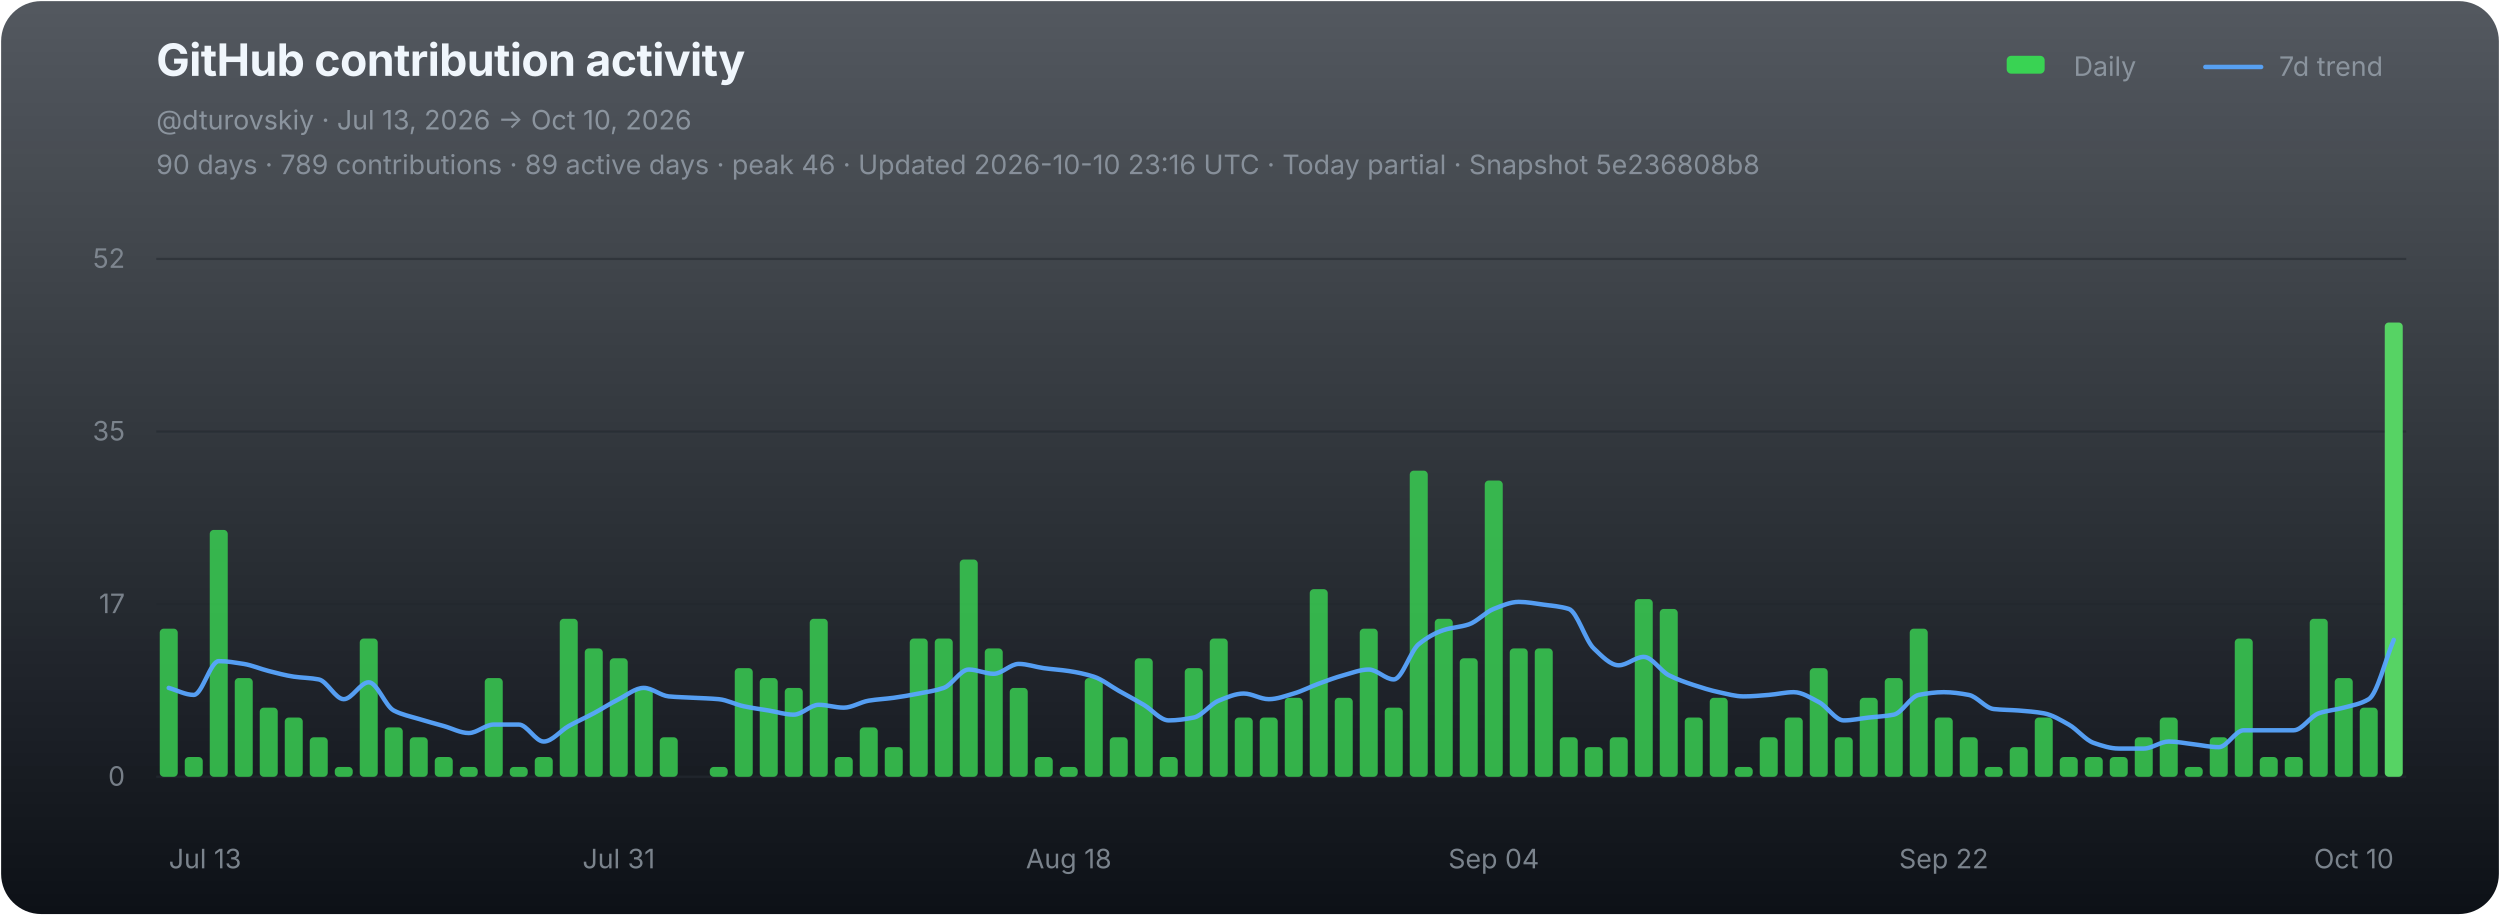
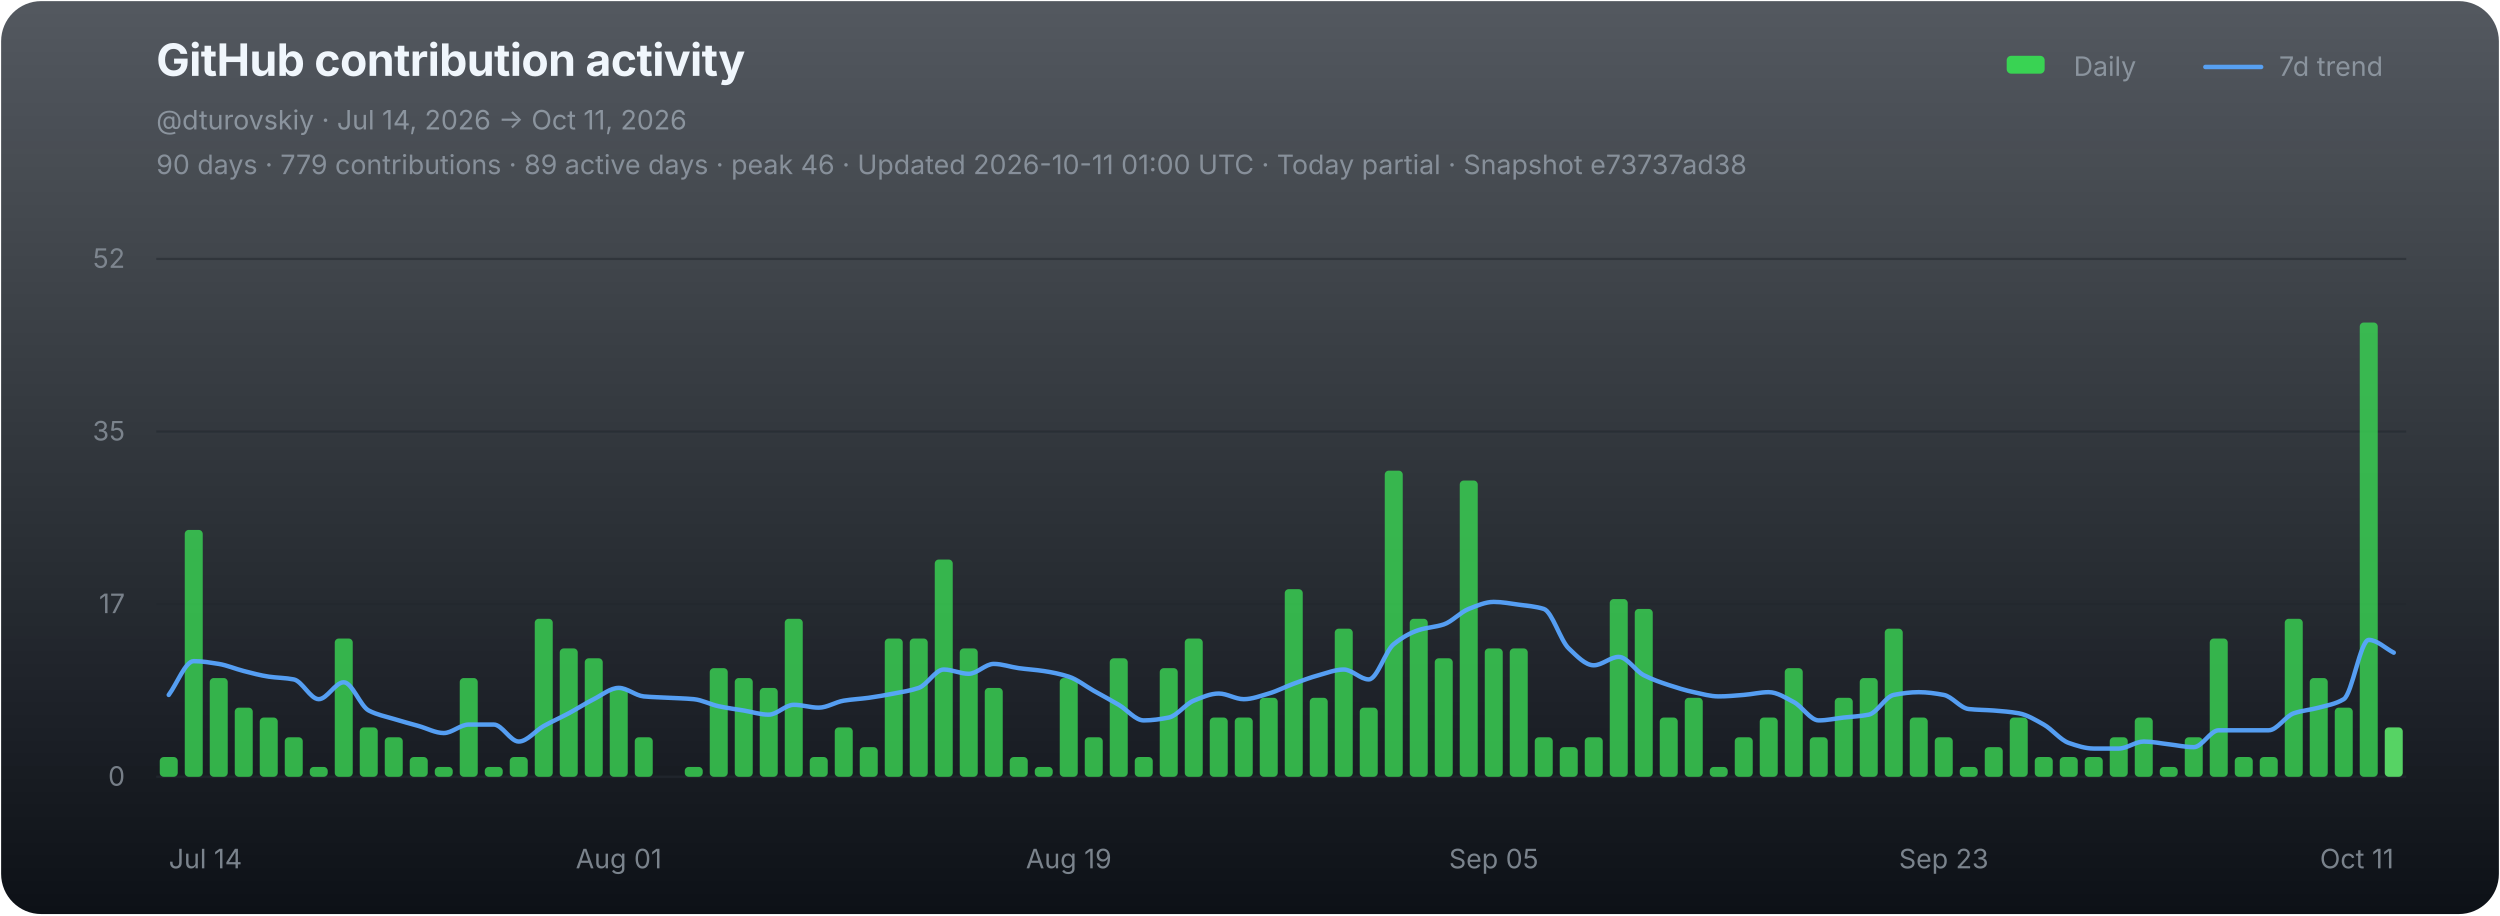
<svg xmlns="http://www.w3.org/2000/svg" width="1120" height="410" viewBox="0 0 1120 410" role="img" aria-labelledby="chart-title chart-desc">
  <defs>
    <linearGradient id="chart-bg" x1="0" y1="0" x2="0" y2="1">
      <stop offset="0" stop-color="#111821" stop-opacity="0.72" />
      <stop offset="1" stop-color="#0d1117" stop-opacity="1" />
    </linearGradient>
  </defs>
  <rect x="0.5" y="0.5" width="1119" height="409" rx="18" fill="url(#chart-bg)" stroke="none" />
  <g font-family="-apple-system,BlinkMacSystemFont,'Segoe UI',sans-serif">
    <text x="70" y="34" fill="#f0f6fc" font-size="20" font-weight="700" letter-spacing="-0.25">GitHub contribution activity</text>
-     <text x="70" y="58" fill="#8b949e" font-size="12">@dturovskiy · Jul 13, 2026 → Oct 10, 2026</text>
-     <text x="70" y="78" fill="#8b949e" font-size="12" opacity="0.94">90 days · 789 contributions · 89 active days · peak 46 · Updated 2026-10-10 23:16 UTC · Today partial · Snapshot 5e236808b8</text>
+     <text x="70" y="58" fill="#8b949e" font-size="12">@dturovskiy · Jul 14, 2026 → Oct 11, 2026</text>
+     <text x="70" y="78" fill="#8b949e" font-size="12" opacity="0.94">90 days · 779 contributions · 89 active days · peak 46 · Updated 2026-10-11 01:00 UTC · Today partial · Snapshot e73737ad38</text>
    <g transform="translate(896,30)" font-size="12" fill="#8b949e">
      <rect x="3" y="-5" width="17" height="8" rx="2" fill="#39d353" />
      <text x="33" y="4">Daily</text>
      <line x1="92" y1="0" x2="117" y2="0" stroke="#58a6ff" stroke-width="2" stroke-linecap="round" opacity="0.92" />
      <text x="125" y="4">7d trend</text>
    </g>
    <line x1="70" y1="116.00" x2="1078" y2="116.00" stroke="#21262d" stroke-width="1" opacity="0.52" />
    <text x="56" y="120.00" fill="#8b949e" font-size="12" text-anchor="end" opacity="0.82">52</text>
    <line x1="70" y1="193.33" x2="1078" y2="193.33" stroke="#21262d" stroke-width="1" opacity="0.52" />
    <text x="56" y="197.33" fill="#8b949e" font-size="12" text-anchor="end" opacity="0.82">35</text>
    <line x1="70" y1="270.67" x2="1078" y2="270.67" stroke="#21262d" stroke-width="1" opacity="0.52" />
    <text x="56" y="274.67" fill="#8b949e" font-size="12" text-anchor="end" opacity="0.82">17</text>
    <line x1="70" y1="348.00" x2="1078" y2="348.00" stroke="#21262d" stroke-width="1" opacity="0.9" />
    <text x="56" y="352.00" fill="#8b949e" font-size="12" text-anchor="end" opacity="0.82">0</text>
    <g data-chart-series="daily-bars">
-       <rect data-series="daily" x="71.57" y="281.64" width="8.06" height="66.36" rx="1.8" fill="#39d353" opacity="0.82" />
-       <rect data-series="daily" x="82.77" y="339.15" width="8.06" height="8.85" rx="1.8" fill="#39d353" opacity="0.82" />
-       <rect data-series="daily" x="93.97" y="237.4" width="8.06" height="110.6" rx="1.8" fill="#39d353" opacity="0.82" />
-       <rect data-series="daily" x="105.17" y="303.76" width="8.06" height="44.24" rx="1.8" fill="#39d353" opacity="0.82" />
-       <rect data-series="daily" x="116.37" y="317.03" width="8.06" height="30.97" rx="1.8" fill="#39d353" opacity="0.82" />
-       <rect data-series="daily" x="127.57" y="321.46" width="8.06" height="26.54" rx="1.8" fill="#39d353" opacity="0.82" />
-       <rect data-series="daily" x="138.77" y="330.3" width="8.06" height="17.7" rx="1.8" fill="#39d353" opacity="0.82" />
-       <rect data-series="daily" x="149.97" y="343.58" width="8.06" height="4.42" rx="1.8" fill="#39d353" opacity="0.82" />
-       <rect data-series="daily" x="161.17" y="286.06" width="8.06" height="61.94" rx="1.8" fill="#39d353" opacity="0.82" />
-       <rect data-series="daily" x="172.37" y="325.88" width="8.06" height="22.12" rx="1.8" fill="#39d353" opacity="0.82" />
-       <rect data-series="daily" x="183.57" y="330.3" width="8.06" height="17.7" rx="1.8" fill="#39d353" opacity="0.82" />
-       <rect data-series="daily" x="194.77" y="339.15" width="8.06" height="8.85" rx="1.8" fill="#39d353" opacity="0.82" />
-       <rect data-series="daily" x="205.97" y="343.58" width="8.06" height="4.42" rx="1.8" fill="#39d353" opacity="0.82" />
-       <rect data-series="daily" x="217.17" y="303.76" width="8.06" height="44.24" rx="1.8" fill="#39d353" opacity="0.82" />
-       <rect data-series="daily" x="228.37" y="343.58" width="8.06" height="4.42" rx="1.8" fill="#39d353" opacity="0.82" />
-       <rect data-series="daily" x="239.57" y="339.15" width="8.06" height="8.85" rx="1.8" fill="#39d353" opacity="0.82" />
-       <rect data-series="daily" x="250.77" y="277.21" width="8.06" height="70.79" rx="1.8" fill="#39d353" opacity="0.82" />
-       <rect data-series="daily" x="261.97" y="290.49" width="8.06" height="57.51" rx="1.8" fill="#39d353" opacity="0.82" />
-       <rect data-series="daily" x="273.17" y="294.91" width="8.06" height="53.09" rx="1.8" fill="#39d353" opacity="0.82" />
-       <rect data-series="daily" x="284.37" y="308.18" width="8.06" height="39.82" rx="1.8" fill="#39d353" opacity="0.82" />
-       <rect data-series="daily" x="295.57" y="330.3" width="8.06" height="17.7" rx="1.8" fill="#39d353" opacity="0.82" />
-       <rect data-series="daily" x="317.97" y="343.58" width="8.06" height="4.42" rx="1.8" fill="#39d353" opacity="0.82" />
-       <rect data-series="daily" x="329.17" y="299.33" width="8.06" height="48.67" rx="1.8" fill="#39d353" opacity="0.82" />
-       <rect data-series="daily" x="340.37" y="303.76" width="8.06" height="44.24" rx="1.8" fill="#39d353" opacity="0.82" />
-       <rect data-series="daily" x="351.57" y="308.18" width="8.06" height="39.82" rx="1.8" fill="#39d353" opacity="0.82" />
-       <rect data-series="daily" x="362.77" y="277.21" width="8.06" height="70.79" rx="1.8" fill="#39d353" opacity="0.82" />
-       <rect data-series="daily" x="373.97" y="339.15" width="8.06" height="8.85" rx="1.8" fill="#39d353" opacity="0.82" />
-       <rect data-series="daily" x="385.17" y="325.88" width="8.06" height="22.12" rx="1.8" fill="#39d353" opacity="0.82" />
-       <rect data-series="daily" x="396.37" y="334.73" width="8.06" height="13.27" rx="1.8" fill="#39d353" opacity="0.82" />
+       <rect data-series="daily" x="71.57" y="339.15" width="8.06" height="8.85" rx="1.8" fill="#39d353" opacity="0.82" />
+       <rect data-series="daily" x="82.77" y="237.4" width="8.06" height="110.6" rx="1.8" fill="#39d353" opacity="0.82" />
+       <rect data-series="daily" x="93.97" y="303.76" width="8.06" height="44.24" rx="1.8" fill="#39d353" opacity="0.82" />
+       <rect data-series="daily" x="105.17" y="317.03" width="8.06" height="30.97" rx="1.8" fill="#39d353" opacity="0.82" />
+       <rect data-series="daily" x="116.37" y="321.46" width="8.06" height="26.54" rx="1.8" fill="#39d353" opacity="0.82" />
+       <rect data-series="daily" x="127.57" y="330.3" width="8.06" height="17.7" rx="1.8" fill="#39d353" opacity="0.82" />
+       <rect data-series="daily" x="138.77" y="343.58" width="8.06" height="4.42" rx="1.8" fill="#39d353" opacity="0.82" />
+       <rect data-series="daily" x="149.97" y="286.06" width="8.06" height="61.94" rx="1.8" fill="#39d353" opacity="0.82" />
+       <rect data-series="daily" x="161.17" y="325.88" width="8.06" height="22.12" rx="1.8" fill="#39d353" opacity="0.82" />
+       <rect data-series="daily" x="172.37" y="330.3" width="8.06" height="17.7" rx="1.8" fill="#39d353" opacity="0.82" />
+       <rect data-series="daily" x="183.57" y="339.15" width="8.06" height="8.85" rx="1.8" fill="#39d353" opacity="0.82" />
+       <rect data-series="daily" x="194.77" y="343.58" width="8.06" height="4.42" rx="1.8" fill="#39d353" opacity="0.82" />
+       <rect data-series="daily" x="205.97" y="303.76" width="8.06" height="44.24" rx="1.8" fill="#39d353" opacity="0.82" />
+       <rect data-series="daily" x="217.17" y="343.58" width="8.06" height="4.42" rx="1.8" fill="#39d353" opacity="0.82" />
+       <rect data-series="daily" x="228.37" y="339.15" width="8.06" height="8.85" rx="1.8" fill="#39d353" opacity="0.82" />
+       <rect data-series="daily" x="239.57" y="277.21" width="8.06" height="70.79" rx="1.8" fill="#39d353" opacity="0.82" />
+       <rect data-series="daily" x="250.77" y="290.49" width="8.06" height="57.51" rx="1.8" fill="#39d353" opacity="0.82" />
+       <rect data-series="daily" x="261.97" y="294.91" width="8.06" height="53.09" rx="1.8" fill="#39d353" opacity="0.82" />
+       <rect data-series="daily" x="273.17" y="308.18" width="8.06" height="39.82" rx="1.8" fill="#39d353" opacity="0.82" />
+       <rect data-series="daily" x="284.37" y="330.3" width="8.06" height="17.7" rx="1.8" fill="#39d353" opacity="0.82" />
+       <rect data-series="daily" x="306.77" y="343.58" width="8.06" height="4.42" rx="1.8" fill="#39d353" opacity="0.82" />
+       <rect data-series="daily" x="317.97" y="299.33" width="8.06" height="48.67" rx="1.8" fill="#39d353" opacity="0.82" />
+       <rect data-series="daily" x="329.17" y="303.76" width="8.06" height="44.24" rx="1.8" fill="#39d353" opacity="0.82" />
+       <rect data-series="daily" x="340.37" y="308.18" width="8.06" height="39.82" rx="1.8" fill="#39d353" opacity="0.82" />
+       <rect data-series="daily" x="351.57" y="277.21" width="8.06" height="70.79" rx="1.8" fill="#39d353" opacity="0.82" />
+       <rect data-series="daily" x="362.77" y="339.15" width="8.06" height="8.85" rx="1.8" fill="#39d353" opacity="0.82" />
+       <rect data-series="daily" x="373.97" y="325.88" width="8.06" height="22.12" rx="1.8" fill="#39d353" opacity="0.82" />
+       <rect data-series="daily" x="385.17" y="334.73" width="8.06" height="13.27" rx="1.8" fill="#39d353" opacity="0.82" />
+       <rect data-series="daily" x="396.37" y="286.06" width="8.06" height="61.94" rx="1.8" fill="#39d353" opacity="0.82" />
      <rect data-series="daily" x="407.57" y="286.06" width="8.06" height="61.94" rx="1.8" fill="#39d353" opacity="0.82" />
-       <rect data-series="daily" x="418.77" y="286.06" width="8.06" height="61.94" rx="1.8" fill="#39d353" opacity="0.82" />
-       <rect data-series="daily" x="429.97" y="250.67" width="8.06" height="97.33" rx="1.8" fill="#39d353" opacity="0.82" />
-       <rect data-series="daily" x="441.17" y="290.49" width="8.06" height="57.51" rx="1.8" fill="#39d353" opacity="0.82" />
-       <rect data-series="daily" x="452.37" y="308.18" width="8.06" height="39.82" rx="1.8" fill="#39d353" opacity="0.82" />
-       <rect data-series="daily" x="463.57" y="339.15" width="8.06" height="8.85" rx="1.8" fill="#39d353" opacity="0.82" />
-       <rect data-series="daily" x="474.77" y="343.58" width="8.06" height="4.42" rx="1.8" fill="#39d353" opacity="0.82" />
-       <rect data-series="daily" x="485.97" y="303.76" width="8.06" height="44.24" rx="1.8" fill="#39d353" opacity="0.82" />
-       <rect data-series="daily" x="497.17" y="330.3" width="8.06" height="17.7" rx="1.8" fill="#39d353" opacity="0.82" />
-       <rect data-series="daily" x="508.37" y="294.91" width="8.06" height="53.09" rx="1.8" fill="#39d353" opacity="0.82" />
-       <rect data-series="daily" x="519.57" y="339.15" width="8.06" height="8.85" rx="1.8" fill="#39d353" opacity="0.82" />
-       <rect data-series="daily" x="530.77" y="299.33" width="8.06" height="48.67" rx="1.8" fill="#39d353" opacity="0.82" />
-       <rect data-series="daily" x="541.97" y="286.06" width="8.06" height="61.94" rx="1.8" fill="#39d353" opacity="0.82" />
+       <rect data-series="daily" x="418.77" y="250.67" width="8.06" height="97.33" rx="1.8" fill="#39d353" opacity="0.82" />
+       <rect data-series="daily" x="429.97" y="290.49" width="8.06" height="57.51" rx="1.8" fill="#39d353" opacity="0.82" />
+       <rect data-series="daily" x="441.17" y="308.18" width="8.06" height="39.82" rx="1.8" fill="#39d353" opacity="0.82" />
+       <rect data-series="daily" x="452.37" y="339.15" width="8.06" height="8.85" rx="1.8" fill="#39d353" opacity="0.82" />
+       <rect data-series="daily" x="463.57" y="343.58" width="8.06" height="4.42" rx="1.8" fill="#39d353" opacity="0.82" />
+       <rect data-series="daily" x="474.77" y="303.76" width="8.06" height="44.24" rx="1.8" fill="#39d353" opacity="0.82" />
+       <rect data-series="daily" x="485.97" y="330.3" width="8.06" height="17.7" rx="1.8" fill="#39d353" opacity="0.82" />
+       <rect data-series="daily" x="497.17" y="294.91" width="8.06" height="53.09" rx="1.8" fill="#39d353" opacity="0.82" />
+       <rect data-series="daily" x="508.37" y="339.15" width="8.06" height="8.85" rx="1.8" fill="#39d353" opacity="0.82" />
+       <rect data-series="daily" x="519.57" y="299.33" width="8.06" height="48.67" rx="1.8" fill="#39d353" opacity="0.82" />
+       <rect data-series="daily" x="530.77" y="286.06" width="8.06" height="61.94" rx="1.8" fill="#39d353" opacity="0.82" />
+       <rect data-series="daily" x="541.97" y="321.46" width="8.06" height="26.54" rx="1.8" fill="#39d353" opacity="0.82" />
      <rect data-series="daily" x="553.17" y="321.46" width="8.06" height="26.54" rx="1.8" fill="#39d353" opacity="0.82" />
-       <rect data-series="daily" x="564.37" y="321.46" width="8.06" height="26.54" rx="1.8" fill="#39d353" opacity="0.82" />
-       <rect data-series="daily" x="575.57" y="312.61" width="8.06" height="35.39" rx="1.8" fill="#39d353" opacity="0.82" />
-       <rect data-series="daily" x="586.77" y="263.94" width="8.06" height="84.06" rx="1.8" fill="#39d353" opacity="0.82" />
-       <rect data-series="daily" x="597.97" y="312.61" width="8.06" height="35.39" rx="1.8" fill="#39d353" opacity="0.82" />
-       <rect data-series="daily" x="609.17" y="281.64" width="8.06" height="66.36" rx="1.8" fill="#39d353" opacity="0.82" />
-       <rect data-series="daily" x="620.37" y="317.03" width="8.06" height="30.97" rx="1.8" fill="#39d353" opacity="0.82" />
-       <rect data-series="daily" x="631.57" y="210.85" width="8.06" height="137.15" rx="1.8" fill="#39d353" opacity="0.82" />
-       <rect data-series="daily" x="642.77" y="277.21" width="8.06" height="70.79" rx="1.8" fill="#39d353" opacity="0.82" />
-       <rect data-series="daily" x="653.97" y="294.91" width="8.06" height="53.09" rx="1.8" fill="#39d353" opacity="0.82" />
-       <rect data-series="daily" x="665.17" y="215.28" width="8.06" height="132.72" rx="1.8" fill="#39d353" opacity="0.82" />
+       <rect data-series="daily" x="564.37" y="312.61" width="8.06" height="35.39" rx="1.8" fill="#39d353" opacity="0.82" />
+       <rect data-series="daily" x="575.57" y="263.94" width="8.06" height="84.06" rx="1.8" fill="#39d353" opacity="0.82" />
+       <rect data-series="daily" x="586.77" y="312.61" width="8.06" height="35.39" rx="1.8" fill="#39d353" opacity="0.82" />
+       <rect data-series="daily" x="597.97" y="281.64" width="8.06" height="66.36" rx="1.8" fill="#39d353" opacity="0.82" />
+       <rect data-series="daily" x="609.17" y="317.03" width="8.06" height="30.97" rx="1.8" fill="#39d353" opacity="0.82" />
+       <rect data-series="daily" x="620.37" y="210.85" width="8.06" height="137.15" rx="1.8" fill="#39d353" opacity="0.82" />
+       <rect data-series="daily" x="631.57" y="277.21" width="8.06" height="70.79" rx="1.8" fill="#39d353" opacity="0.82" />
+       <rect data-series="daily" x="642.77" y="294.91" width="8.06" height="53.09" rx="1.8" fill="#39d353" opacity="0.82" />
+       <rect data-series="daily" x="653.97" y="215.28" width="8.06" height="132.72" rx="1.8" fill="#39d353" opacity="0.82" />
+       <rect data-series="daily" x="665.17" y="290.49" width="8.06" height="57.51" rx="1.8" fill="#39d353" opacity="0.82" />
      <rect data-series="daily" x="676.37" y="290.49" width="8.06" height="57.51" rx="1.8" fill="#39d353" opacity="0.82" />
-       <rect data-series="daily" x="687.57" y="290.49" width="8.06" height="57.51" rx="1.8" fill="#39d353" opacity="0.82" />
-       <rect data-series="daily" x="698.77" y="330.3" width="8.06" height="17.7" rx="1.8" fill="#39d353" opacity="0.82" />
-       <rect data-series="daily" x="709.97" y="334.73" width="8.06" height="13.27" rx="1.8" fill="#39d353" opacity="0.82" />
-       <rect data-series="daily" x="721.17" y="330.3" width="8.06" height="17.7" rx="1.8" fill="#39d353" opacity="0.82" />
-       <rect data-series="daily" x="732.37" y="268.37" width="8.06" height="79.63" rx="1.8" fill="#39d353" opacity="0.82" />
-       <rect data-series="daily" x="743.57" y="272.79" width="8.06" height="75.21" rx="1.8" fill="#39d353" opacity="0.82" />
-       <rect data-series="daily" x="754.77" y="321.46" width="8.06" height="26.54" rx="1.8" fill="#39d353" opacity="0.82" />
-       <rect data-series="daily" x="765.97" y="312.61" width="8.06" height="35.39" rx="1.8" fill="#39d353" opacity="0.82" />
-       <rect data-series="daily" x="777.17" y="343.58" width="8.06" height="4.42" rx="1.8" fill="#39d353" opacity="0.82" />
-       <rect data-series="daily" x="788.37" y="330.3" width="8.06" height="17.7" rx="1.8" fill="#39d353" opacity="0.82" />
-       <rect data-series="daily" x="799.57" y="321.46" width="8.06" height="26.54" rx="1.8" fill="#39d353" opacity="0.82" />
-       <rect data-series="daily" x="810.77" y="299.33" width="8.06" height="48.67" rx="1.8" fill="#39d353" opacity="0.82" />
-       <rect data-series="daily" x="821.97" y="330.3" width="8.06" height="17.7" rx="1.8" fill="#39d353" opacity="0.82" />
-       <rect data-series="daily" x="833.17" y="312.61" width="8.06" height="35.39" rx="1.8" fill="#39d353" opacity="0.82" />
-       <rect data-series="daily" x="844.37" y="303.76" width="8.06" height="44.24" rx="1.8" fill="#39d353" opacity="0.82" />
-       <rect data-series="daily" x="855.57" y="281.64" width="8.06" height="66.36" rx="1.8" fill="#39d353" opacity="0.82" />
-       <rect data-series="daily" x="866.77" y="321.46" width="8.06" height="26.54" rx="1.8" fill="#39d353" opacity="0.82" />
-       <rect data-series="daily" x="877.97" y="330.3" width="8.06" height="17.7" rx="1.8" fill="#39d353" opacity="0.82" />
-       <rect data-series="daily" x="889.17" y="343.58" width="8.06" height="4.42" rx="1.8" fill="#39d353" opacity="0.82" />
-       <rect data-series="daily" x="900.37" y="334.73" width="8.06" height="13.27" rx="1.8" fill="#39d353" opacity="0.82" />
-       <rect data-series="daily" x="911.57" y="321.46" width="8.06" height="26.54" rx="1.8" fill="#39d353" opacity="0.82" />
+       <rect data-series="daily" x="687.57" y="330.3" width="8.06" height="17.7" rx="1.8" fill="#39d353" opacity="0.82" />
+       <rect data-series="daily" x="698.77" y="334.73" width="8.06" height="13.27" rx="1.8" fill="#39d353" opacity="0.82" />
+       <rect data-series="daily" x="709.97" y="330.3" width="8.06" height="17.7" rx="1.8" fill="#39d353" opacity="0.82" />
+       <rect data-series="daily" x="721.17" y="268.37" width="8.06" height="79.63" rx="1.8" fill="#39d353" opacity="0.82" />
+       <rect data-series="daily" x="732.37" y="272.79" width="8.06" height="75.21" rx="1.8" fill="#39d353" opacity="0.82" />
+       <rect data-series="daily" x="743.57" y="321.46" width="8.06" height="26.54" rx="1.8" fill="#39d353" opacity="0.82" />
+       <rect data-series="daily" x="754.77" y="312.61" width="8.06" height="35.39" rx="1.8" fill="#39d353" opacity="0.82" />
+       <rect data-series="daily" x="765.97" y="343.58" width="8.06" height="4.42" rx="1.8" fill="#39d353" opacity="0.82" />
+       <rect data-series="daily" x="777.17" y="330.3" width="8.06" height="17.7" rx="1.8" fill="#39d353" opacity="0.82" />
+       <rect data-series="daily" x="788.37" y="321.46" width="8.06" height="26.54" rx="1.8" fill="#39d353" opacity="0.82" />
+       <rect data-series="daily" x="799.57" y="299.33" width="8.06" height="48.67" rx="1.8" fill="#39d353" opacity="0.82" />
+       <rect data-series="daily" x="810.77" y="330.3" width="8.06" height="17.7" rx="1.8" fill="#39d353" opacity="0.82" />
+       <rect data-series="daily" x="821.97" y="312.61" width="8.06" height="35.39" rx="1.8" fill="#39d353" opacity="0.82" />
+       <rect data-series="daily" x="833.17" y="303.76" width="8.06" height="44.24" rx="1.8" fill="#39d353" opacity="0.82" />
+       <rect data-series="daily" x="844.37" y="281.64" width="8.06" height="66.36" rx="1.8" fill="#39d353" opacity="0.82" />
+       <rect data-series="daily" x="855.57" y="321.46" width="8.06" height="26.54" rx="1.8" fill="#39d353" opacity="0.82" />
+       <rect data-series="daily" x="866.77" y="330.3" width="8.06" height="17.7" rx="1.8" fill="#39d353" opacity="0.82" />
+       <rect data-series="daily" x="877.97" y="343.58" width="8.06" height="4.42" rx="1.8" fill="#39d353" opacity="0.82" />
+       <rect data-series="daily" x="889.17" y="334.73" width="8.06" height="13.27" rx="1.8" fill="#39d353" opacity="0.82" />
+       <rect data-series="daily" x="900.37" y="321.46" width="8.06" height="26.54" rx="1.8" fill="#39d353" opacity="0.82" />
+       <rect data-series="daily" x="911.57" y="339.15" width="8.06" height="8.85" rx="1.8" fill="#39d353" opacity="0.82" />
      <rect data-series="daily" x="922.77" y="339.15" width="8.06" height="8.85" rx="1.8" fill="#39d353" opacity="0.82" />
      <rect data-series="daily" x="933.97" y="339.15" width="8.06" height="8.85" rx="1.8" fill="#39d353" opacity="0.82" />
-       <rect data-series="daily" x="945.17" y="339.15" width="8.06" height="8.85" rx="1.8" fill="#39d353" opacity="0.82" />
-       <rect data-series="daily" x="956.37" y="330.3" width="8.06" height="17.7" rx="1.8" fill="#39d353" opacity="0.82" />
-       <rect data-series="daily" x="967.57" y="321.46" width="8.06" height="26.54" rx="1.8" fill="#39d353" opacity="0.82" />
-       <rect data-series="daily" x="978.77" y="343.58" width="8.06" height="4.42" rx="1.8" fill="#39d353" opacity="0.82" />
-       <rect data-series="daily" x="989.97" y="330.3" width="8.06" height="17.7" rx="1.8" fill="#39d353" opacity="0.82" />
-       <rect data-series="daily" x="1001.17" y="286.06" width="8.06" height="61.94" rx="1.8" fill="#39d353" opacity="0.82" />
+       <rect data-series="daily" x="945.17" y="330.3" width="8.06" height="17.7" rx="1.8" fill="#39d353" opacity="0.82" />
+       <rect data-series="daily" x="956.37" y="321.46" width="8.06" height="26.54" rx="1.8" fill="#39d353" opacity="0.82" />
+       <rect data-series="daily" x="967.57" y="343.58" width="8.06" height="4.42" rx="1.8" fill="#39d353" opacity="0.82" />
+       <rect data-series="daily" x="978.77" y="330.3" width="8.06" height="17.7" rx="1.8" fill="#39d353" opacity="0.82" />
+       <rect data-series="daily" x="989.97" y="286.06" width="8.06" height="61.94" rx="1.8" fill="#39d353" opacity="0.82" />
+       <rect data-series="daily" x="1001.17" y="339.15" width="8.06" height="8.85" rx="1.8" fill="#39d353" opacity="0.82" />
      <rect data-series="daily" x="1012.37" y="339.15" width="8.06" height="8.85" rx="1.8" fill="#39d353" opacity="0.82" />
-       <rect data-series="daily" x="1023.57" y="339.15" width="8.06" height="8.85" rx="1.8" fill="#39d353" opacity="0.82" />
-       <rect data-series="daily" x="1034.77" y="277.21" width="8.06" height="70.79" rx="1.8" fill="#39d353" opacity="0.82" />
-       <rect data-series="daily" x="1045.97" y="303.76" width="8.06" height="44.24" rx="1.8" fill="#39d353" opacity="0.82" />
-       <rect data-series="daily" x="1057.17" y="317.03" width="8.06" height="30.97" rx="1.8" fill="#39d353" opacity="0.82" />
-       <rect data-series="daily" x="1068.37" y="144.49" width="8.06" height="203.51" rx="1.8" fill="#56d364" opacity="1" />
+       <rect data-series="daily" x="1023.57" y="277.21" width="8.06" height="70.79" rx="1.8" fill="#39d353" opacity="0.82" />
+       <rect data-series="daily" x="1034.77" y="303.76" width="8.06" height="44.24" rx="1.8" fill="#39d353" opacity="0.82" />
+       <rect data-series="daily" x="1045.97" y="317.03" width="8.06" height="30.97" rx="1.8" fill="#39d353" opacity="0.82" />
+       <rect data-series="daily" x="1057.17" y="144.49" width="8.06" height="203.51" rx="1.8" fill="#39d353" opacity="0.82" />
+       <rect data-series="daily" x="1068.37" y="325.88" width="8.06" height="22.12" rx="1.8" fill="#56d364" opacity="1" />
    </g>
-     <path data-series="trend" d="M 75.60 308.18 C 79.33 309.23, 83.07 311.32, 86.80 311.32 C 90.53 311.32, 94.27 296.19, 98.00 296.19 C 101.73 296.19, 105.47 296.84, 109.20 297.43 C 112.93 298.03, 116.67 299.68, 120.40 300.62 C 124.13 301.56, 127.87 302.59, 131.60 303.14 C 135.33 303.69, 139.07 303.65, 142.80 304.38 C 146.53 305.10, 150.27 313.23, 154.00 313.23 C 157.73 313.23, 161.47 305.66, 165.20 305.66 C 168.93 305.66, 172.67 316.38, 176.40 318.31 C 180.13 320.25, 183.87 320.93, 187.60 322.07 C 191.33 323.22, 195.07 324.21, 198.80 325.26 C 202.53 326.31, 206.27 328.40, 210.00 328.40 C 213.73 328.40, 217.47 324.60, 221.20 324.60 C 224.93 324.60, 228.67 324.60, 232.40 324.60 C 236.13 324.60, 239.87 332.21, 243.60 332.21 C 247.33 332.21, 251.07 327.35, 254.80 325.26 C 258.53 323.17, 262.27 321.55, 266.00 319.55 C 269.73 317.55, 273.47 315.10, 277.20 313.23 C 280.93 311.36, 284.67 308.18, 288.40 308.18 C 292.13 308.18, 295.87 311.63, 299.60 311.99 C 303.33 312.34, 307.07 312.40, 310.80 312.61 C 314.53 312.81, 318.27 312.88, 322.00 313.23 C 325.73 313.57, 329.47 315.62, 333.20 316.41 C 336.93 317.21, 340.67 317.69, 344.40 318.31 C 348.13 318.94, 351.87 320.17, 355.60 320.17 C 359.33 320.17, 363.07 315.75, 366.80 315.75 C 370.53 315.75, 374.27 317.03, 378.00 317.03 C 381.73 317.03, 385.47 314.50, 389.20 313.89 C 392.93 313.28, 396.67 313.12, 400.40 312.61 C 404.13 312.10, 407.87 311.43, 411.60 310.70 C 415.33 309.98, 419.07 309.47, 422.80 308.18 C 426.53 306.90, 430.27 299.95, 434.00 299.95 C 437.73 299.95, 441.47 301.86, 445.20 301.86 C 448.93 301.86, 452.67 297.43, 456.40 297.43 C 460.13 297.43, 463.87 298.82, 467.60 299.33 C 471.33 299.85, 475.07 300.05, 478.80 300.62 C 482.53 301.18, 486.27 301.94, 490.00 303.14 C 493.73 304.34, 497.47 307.36, 501.20 309.47 C 504.93 311.57, 508.67 313.54, 512.40 315.75 C 516.13 317.95, 519.87 322.74, 523.60 322.74 C 527.33 322.74, 531.07 322.19, 534.80 321.46 C 538.53 320.72, 542.27 315.38, 546.00 313.89 C 549.73 312.40, 553.47 310.70, 557.20 310.70 C 560.93 310.70, 564.67 313.23, 568.40 313.23 C 572.13 313.23, 575.87 311.78, 579.60 310.70 C 583.33 309.63, 587.07 307.64, 590.80 306.28 C 594.53 304.92, 598.27 303.49, 602.00 302.48 C 605.73 301.46, 609.47 299.95, 613.20 299.95 C 616.93 299.95, 620.67 304.38, 624.40 304.38 C 628.13 304.38, 631.87 291.60, 635.60 288.58 C 639.33 285.57, 643.07 283.46, 646.80 282.26 C 650.53 281.06, 654.27 280.97, 658.00 279.74 C 661.73 278.50, 665.47 274.23, 669.20 272.79 C 672.93 271.35, 676.67 269.65, 680.40 269.65 C 684.13 269.65, 687.87 270.39, 691.60 270.89 C 695.33 271.39, 699.07 271.65, 702.80 272.79 C 706.53 273.94, 710.27 286.95, 714.00 290.49 C 717.73 294.02, 721.47 298.05, 725.20 298.05 C 728.93 298.05, 732.67 294.29, 736.40 294.29 C 740.13 294.29, 743.87 300.56, 747.60 302.48 C 751.33 304.39, 755.07 305.67, 758.80 306.90 C 762.53 308.13, 766.27 309.29, 770.00 310.09 C 773.73 310.88, 777.47 311.99, 781.20 311.99 C 784.93 311.99, 788.67 311.61, 792.40 311.32 C 796.13 311.04, 799.87 310.09, 803.60 310.09 C 807.33 310.09, 811.07 312.59, 814.80 314.51 C 818.53 316.43, 822.27 322.74, 826.00 322.74 C 829.73 322.74, 833.47 321.88, 837.20 321.46 C 840.93 321.03, 844.67 320.92, 848.40 320.17 C 852.13 319.43, 855.87 312.05, 859.60 311.32 C 863.33 310.60, 867.07 310.09, 870.80 310.09 C 874.53 310.09, 878.27 310.63, 882.00 311.32 C 885.73 312.01, 889.47 317.25, 893.20 317.65 C 896.93 318.05, 900.67 318.03, 904.40 318.31 C 908.13 318.60, 911.87 318.89, 915.60 319.55 C 919.33 320.22, 923.07 322.51, 926.80 324.60 C 930.53 326.68, 934.27 331.54, 938.00 332.83 C 941.73 334.11, 945.47 335.35, 949.20 335.35 C 952.93 335.35, 956.67 335.35, 960.40 335.35 C 964.13 335.35, 967.87 332.21, 971.60 332.21 C 975.33 332.21, 979.07 333.02, 982.80 333.44 C 986.53 333.86, 990.27 334.73, 994.00 334.73 C 997.73 334.73, 1001.47 327.16, 1005.20 327.16 C 1008.93 327.16, 1012.67 327.16, 1016.40 327.16 C 1020.13 327.16, 1023.87 327.16, 1027.60 327.16 C 1031.33 327.16, 1035.07 320.82, 1038.80 319.55 C 1042.53 318.29, 1046.27 318.04, 1050.00 317.03 C 1053.73 316.02, 1057.47 315.45, 1061.20 313.23 C 1064.93 311.01, 1068.67 295.53, 1072.40 286.68" fill="none" stroke="#58a6ff" stroke-width="2" stroke-linejoin="round" stroke-linecap="round" opacity="0.94" vector-effect="non-scaling-stroke" />
-     <text x="75.60" y="389" fill="#8b949e" font-size="12" text-anchor="start" opacity="0.86">Jul 13</text>
-     <text x="277.20" y="389" fill="#8b949e" font-size="12" text-anchor="middle" opacity="0.86">Jul 31</text>
-     <text x="478.80" y="389" fill="#8b949e" font-size="12" text-anchor="middle" opacity="0.86">Aug 18</text>
-     <text x="669.20" y="389" fill="#8b949e" font-size="12" text-anchor="middle" opacity="0.86">Sep 04</text>
-     <text x="870.80" y="389" fill="#8b949e" font-size="12" text-anchor="middle" opacity="0.86">Sep 22</text>
-     <text x="1072.40" y="389" fill="#8b949e" font-size="12" text-anchor="end" opacity="0.86">Oct 10</text>
+     <path data-series="trend" d="M 75.60 311.32 C 79.33 306.28, 83.07 296.19, 86.80 296.19 C 90.53 296.19, 94.27 296.84, 98.00 297.43 C 101.73 298.03, 105.47 299.68, 109.20 300.62 C 112.93 301.56, 116.67 302.59, 120.40 303.14 C 124.13 303.69, 127.87 303.65, 131.60 304.38 C 135.33 305.10, 139.07 313.23, 142.80 313.23 C 146.53 313.23, 150.27 305.66, 154.00 305.66 C 157.73 305.66, 161.47 316.38, 165.20 318.31 C 168.93 320.25, 172.67 320.93, 176.40 322.07 C 180.13 323.22, 183.87 324.21, 187.60 325.26 C 191.33 326.31, 195.07 328.40, 198.80 328.40 C 202.53 328.40, 206.27 324.60, 210.00 324.60 C 213.73 324.60, 217.47 324.60, 221.20 324.60 C 224.93 324.60, 228.67 332.21, 232.40 332.21 C 236.13 332.21, 239.87 327.35, 243.60 325.26 C 247.33 323.17, 251.07 321.55, 254.80 319.55 C 258.53 317.55, 262.27 315.10, 266.00 313.23 C 269.73 311.36, 273.47 308.18, 277.20 308.18 C 280.93 308.18, 284.67 311.63, 288.40 311.99 C 292.13 312.34, 295.87 312.40, 299.60 312.61 C 303.33 312.81, 307.07 312.88, 310.80 313.23 C 314.53 313.57, 318.27 315.62, 322.00 316.41 C 325.73 317.21, 329.47 317.69, 333.20 318.31 C 336.93 318.94, 340.67 320.17, 344.40 320.17 C 348.13 320.17, 351.87 315.75, 355.60 315.75 C 359.33 315.75, 363.07 317.03, 366.80 317.03 C 370.53 317.03, 374.27 314.50, 378.00 313.89 C 381.73 313.28, 385.47 313.12, 389.20 312.61 C 392.93 312.10, 396.67 311.43, 400.40 310.70 C 404.13 309.98, 407.87 309.47, 411.60 308.18 C 415.33 306.90, 419.07 299.95, 422.80 299.95 C 426.53 299.95, 430.27 301.86, 434.00 301.86 C 437.73 301.86, 441.47 297.43, 445.20 297.43 C 448.93 297.43, 452.67 298.82, 456.40 299.33 C 460.13 299.85, 463.87 300.05, 467.60 300.62 C 471.33 301.18, 475.07 301.94, 478.80 303.14 C 482.53 304.34, 486.27 307.36, 490.00 309.47 C 493.73 311.57, 497.47 313.54, 501.20 315.75 C 504.93 317.95, 508.67 322.74, 512.40 322.74 C 516.13 322.74, 519.87 322.19, 523.60 321.46 C 527.33 320.72, 531.07 315.38, 534.80 313.89 C 538.53 312.40, 542.27 310.70, 546.00 310.70 C 549.73 310.70, 553.47 313.23, 557.20 313.23 C 560.93 313.23, 564.67 311.78, 568.40 310.70 C 572.13 309.63, 575.87 307.64, 579.60 306.28 C 583.33 304.92, 587.07 303.49, 590.80 302.48 C 594.53 301.46, 598.27 299.95, 602.00 299.95 C 605.73 299.95, 609.47 304.38, 613.20 304.38 C 616.93 304.38, 620.67 291.60, 624.40 288.58 C 628.13 285.57, 631.87 283.46, 635.60 282.26 C 639.33 281.06, 643.07 280.97, 646.80 279.74 C 650.53 278.50, 654.27 274.23, 658.00 272.79 C 661.73 271.35, 665.47 269.65, 669.20 269.65 C 672.93 269.65, 676.67 270.39, 680.40 270.89 C 684.13 271.39, 687.87 271.65, 691.60 272.79 C 695.33 273.94, 699.07 286.95, 702.80 290.49 C 706.53 294.02, 710.27 298.05, 714.00 298.05 C 717.73 298.05, 721.47 294.29, 725.20 294.29 C 728.93 294.29, 732.67 300.56, 736.40 302.48 C 740.13 304.39, 743.87 305.67, 747.60 306.90 C 751.33 308.13, 755.07 309.29, 758.80 310.09 C 762.53 310.88, 766.27 311.99, 770.00 311.99 C 773.73 311.99, 777.47 311.61, 781.20 311.32 C 784.93 311.04, 788.67 310.09, 792.40 310.09 C 796.13 310.09, 799.87 312.59, 803.60 314.51 C 807.33 316.43, 811.07 322.74, 814.80 322.74 C 818.53 322.74, 822.27 321.88, 826.00 321.46 C 829.73 321.03, 833.47 320.92, 837.20 320.17 C 840.93 319.43, 844.67 312.05, 848.40 311.32 C 852.13 310.60, 855.87 310.09, 859.60 310.09 C 863.33 310.09, 867.07 310.63, 870.80 311.32 C 874.53 312.01, 878.27 317.25, 882.00 317.65 C 885.73 318.05, 889.47 318.03, 893.20 318.31 C 896.93 318.60, 900.67 318.89, 904.40 319.55 C 908.13 320.22, 911.87 322.51, 915.60 324.60 C 919.33 326.68, 923.07 331.54, 926.80 332.83 C 930.53 334.11, 934.27 335.35, 938.00 335.35 C 941.73 335.35, 945.47 335.35, 949.20 335.35 C 952.93 335.35, 956.67 332.21, 960.40 332.21 C 964.13 332.21, 967.87 333.02, 971.60 333.44 C 975.33 333.86, 979.07 334.73, 982.80 334.73 C 986.53 334.73, 990.27 327.16, 994.00 327.16 C 997.73 327.16, 1001.47 327.16, 1005.20 327.16 C 1008.93 327.16, 1012.67 327.16, 1016.40 327.16 C 1020.13 327.16, 1023.87 320.82, 1027.60 319.55 C 1031.33 318.29, 1035.07 318.04, 1038.80 317.03 C 1042.53 316.02, 1046.27 315.45, 1050.00 313.23 C 1053.73 311.01, 1057.47 286.68, 1061.20 286.68 C 1064.93 286.68, 1068.67 290.49, 1072.40 292.39" fill="none" stroke="#58a6ff" stroke-width="2" stroke-linejoin="round" stroke-linecap="round" opacity="0.94" vector-effect="non-scaling-stroke" />
+     <text x="75.60" y="389" fill="#8b949e" font-size="12" text-anchor="start" opacity="0.86">Jul 14</text>
+     <text x="277.20" y="389" fill="#8b949e" font-size="12" text-anchor="middle" opacity="0.86">Aug 01</text>
+     <text x="478.80" y="389" fill="#8b949e" font-size="12" text-anchor="middle" opacity="0.86">Aug 19</text>
+     <text x="669.20" y="389" fill="#8b949e" font-size="12" text-anchor="middle" opacity="0.86">Sep 05</text>
+     <text x="870.80" y="389" fill="#8b949e" font-size="12" text-anchor="middle" opacity="0.86">Sep 23</text>
+     <text x="1072.40" y="389" fill="#8b949e" font-size="12" text-anchor="end" opacity="0.86">Oct 11</text>
  </g>
</svg>
